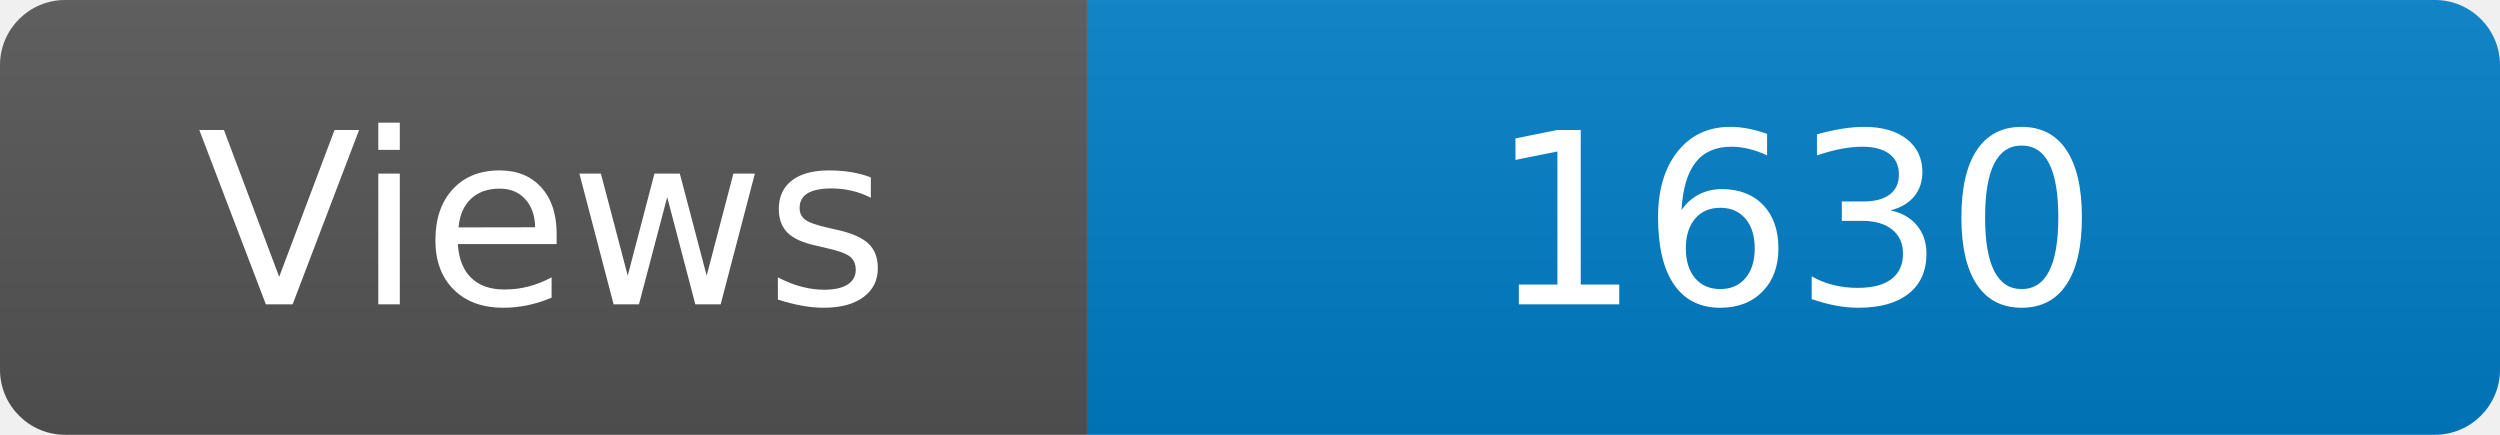
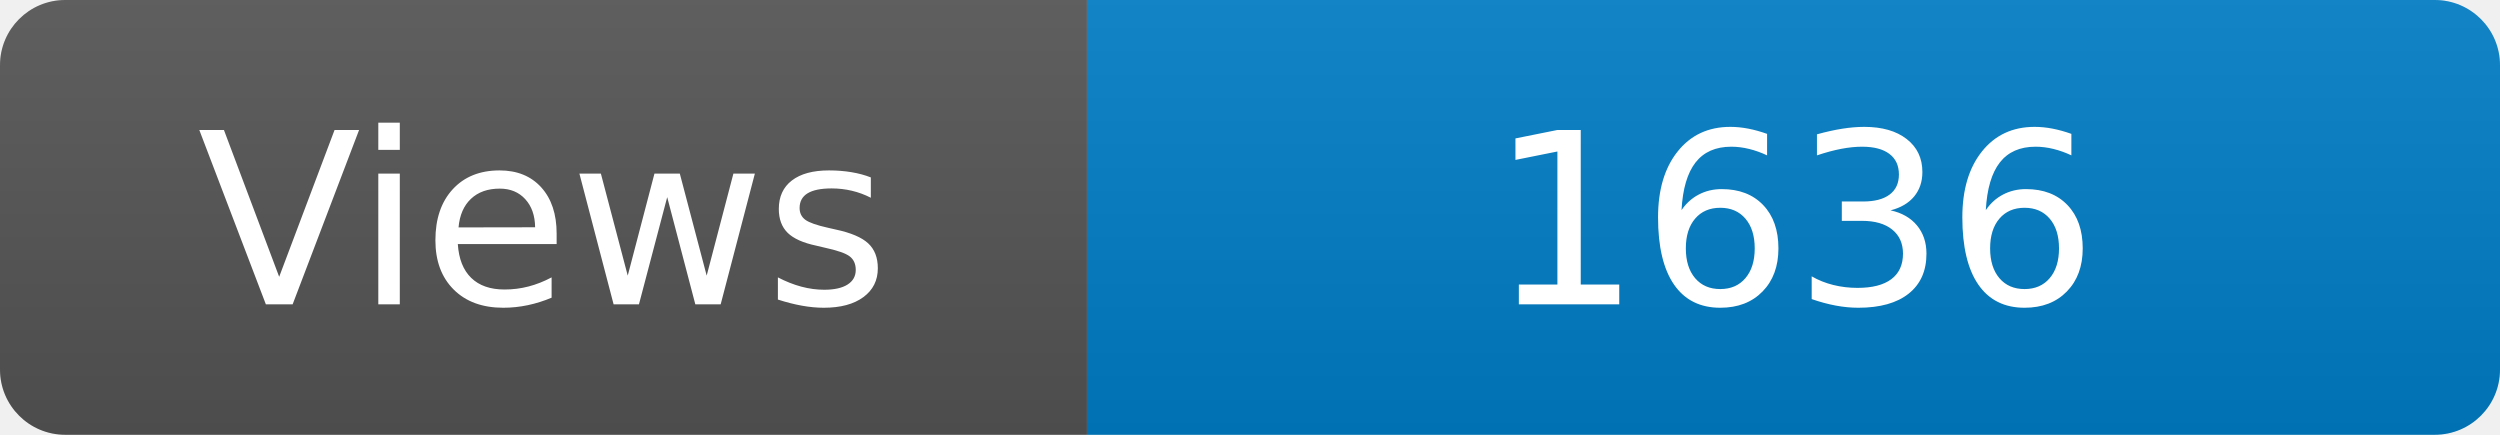
<svg xmlns="http://www.w3.org/2000/svg" width="115" height="20" role="img" aria-label="Maintained?: yes">
  <linearGradient id="s" x2="0" y2="100%">
    <stop offset="0" stop-color="#bbb" stop-opacity=".1" />
    <stop offset="1" stop-opacity=".1" />
  </linearGradient>
  <clipPath id="r">
    <rect width="115" height="20" rx="3" fill="#fff" />
  </clipPath>
  <g clip-path="url(#r)">
    <rect width="50" height="20" fill="#555" />
    <rect x="50" width="160" height="20" fill="#007ec6" />
    <rect width="115" height="20" fill="url(#s)" />
  </g>
  <g fill="#fff" text-anchor="middle" font-family="Verdana,Geneva,DejaVu Sans,sans-serif" font-size="110">
    <text x="250" y="140" transform="scale(.1)" fill="#fff">Views</text>
-     <text x="825" y="140" transform="scale(.1)" fill="#fff">1630</text>
+     <text x="825" y="140" transform="scale(.1)" fill="#fff">1636</text>
  </g>
</svg>
